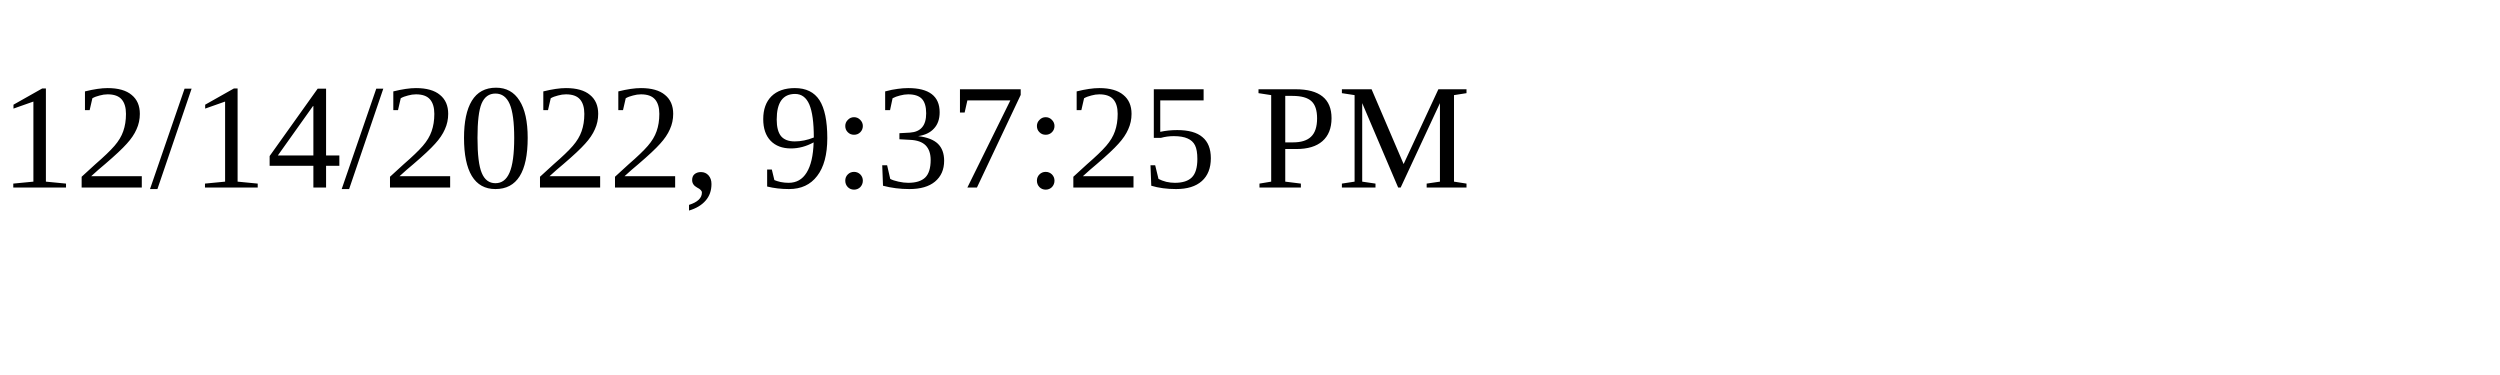
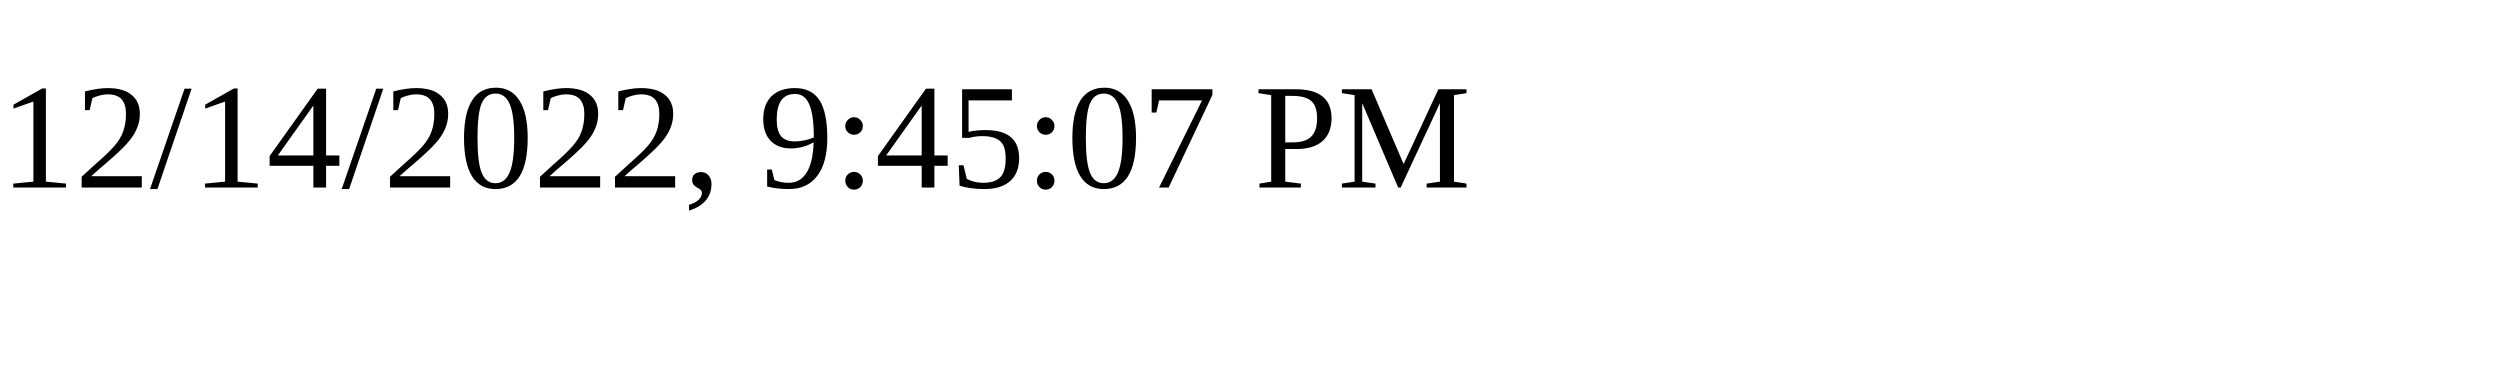
<svg xmlns="http://www.w3.org/2000/svg" height="30" width="200">
-   <text x="0" y="15">12/14/2022, 9:37:25 PM</text>
+   <text x="0" y="15">12/14/2022, 9:45:07 PM</text>
</svg>
